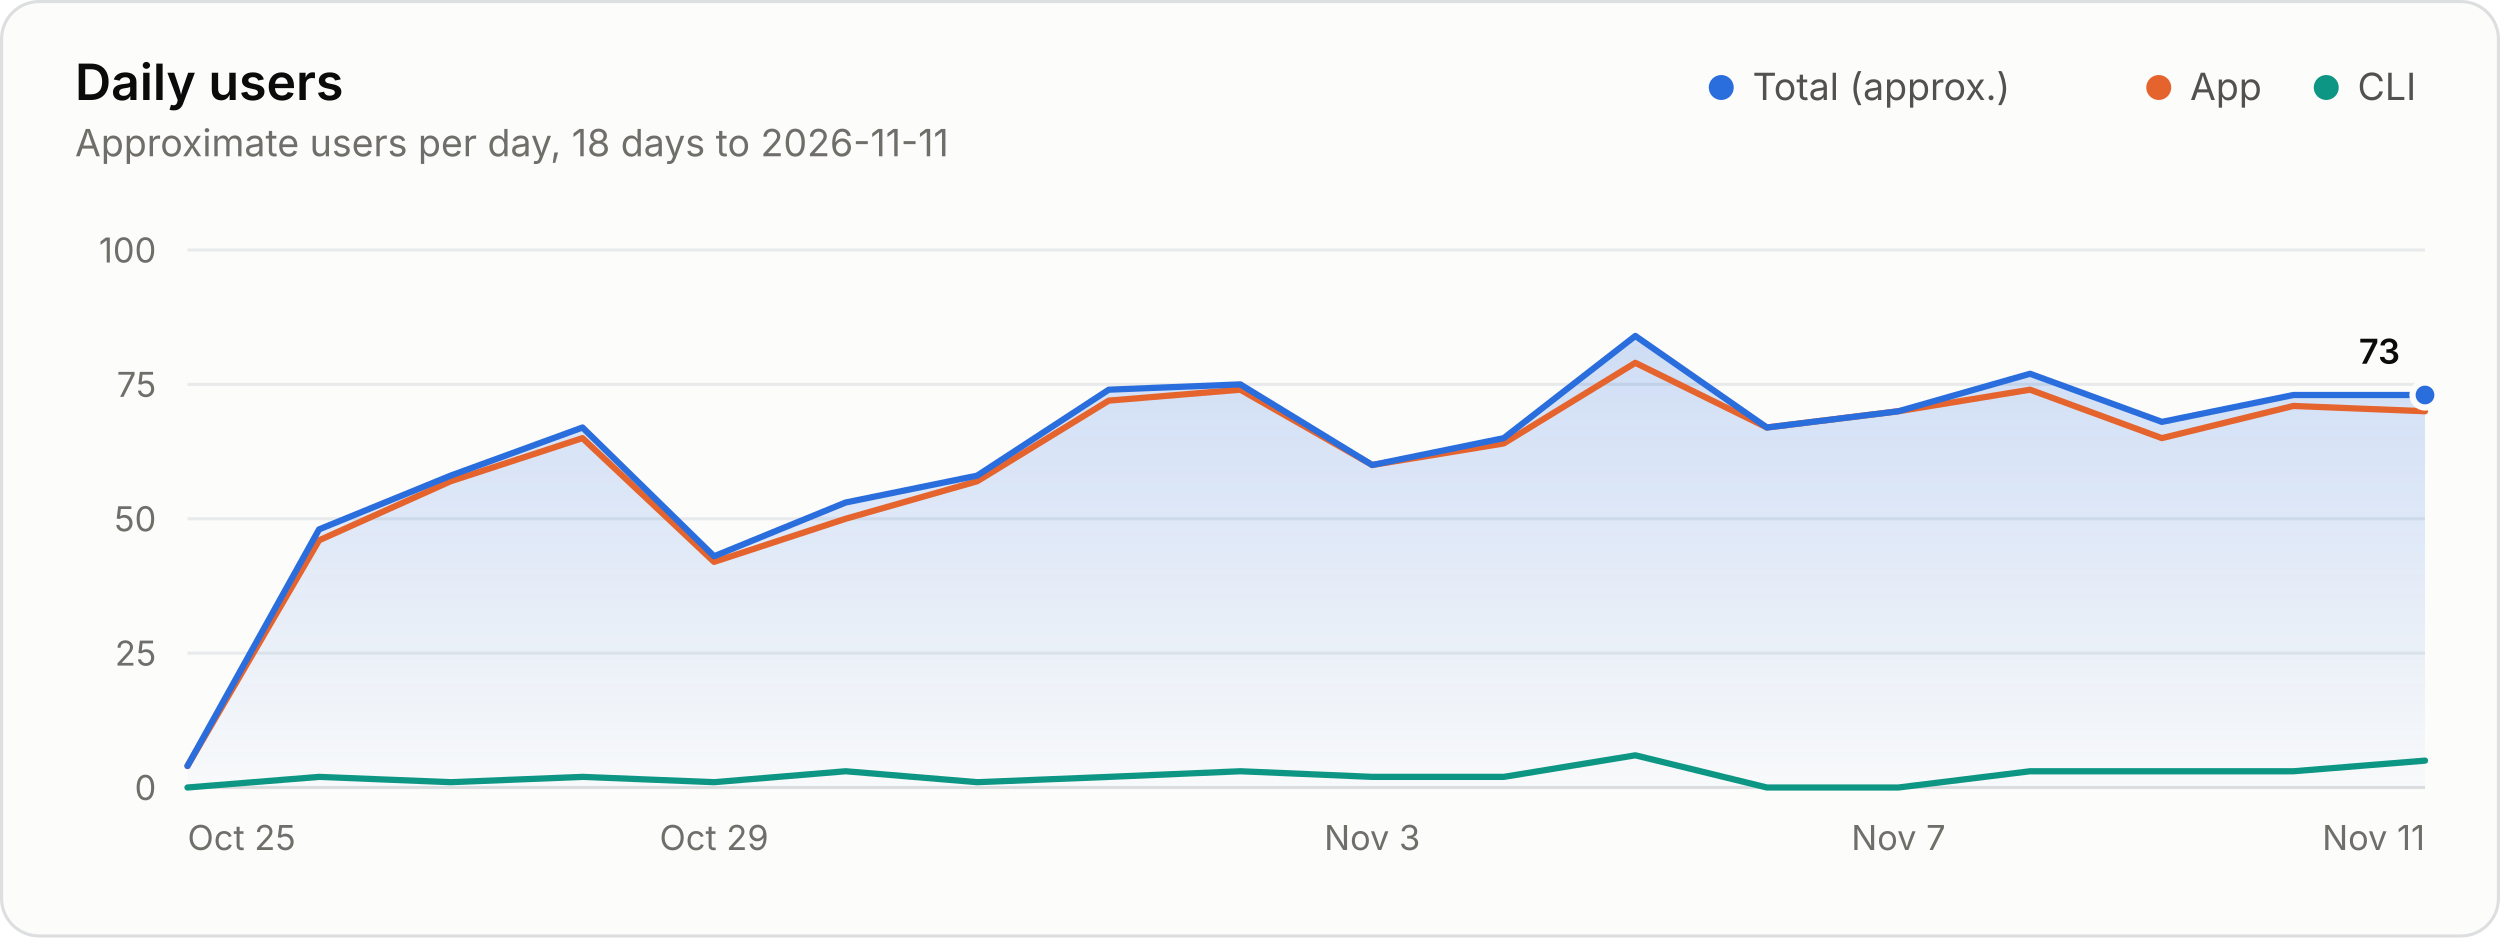
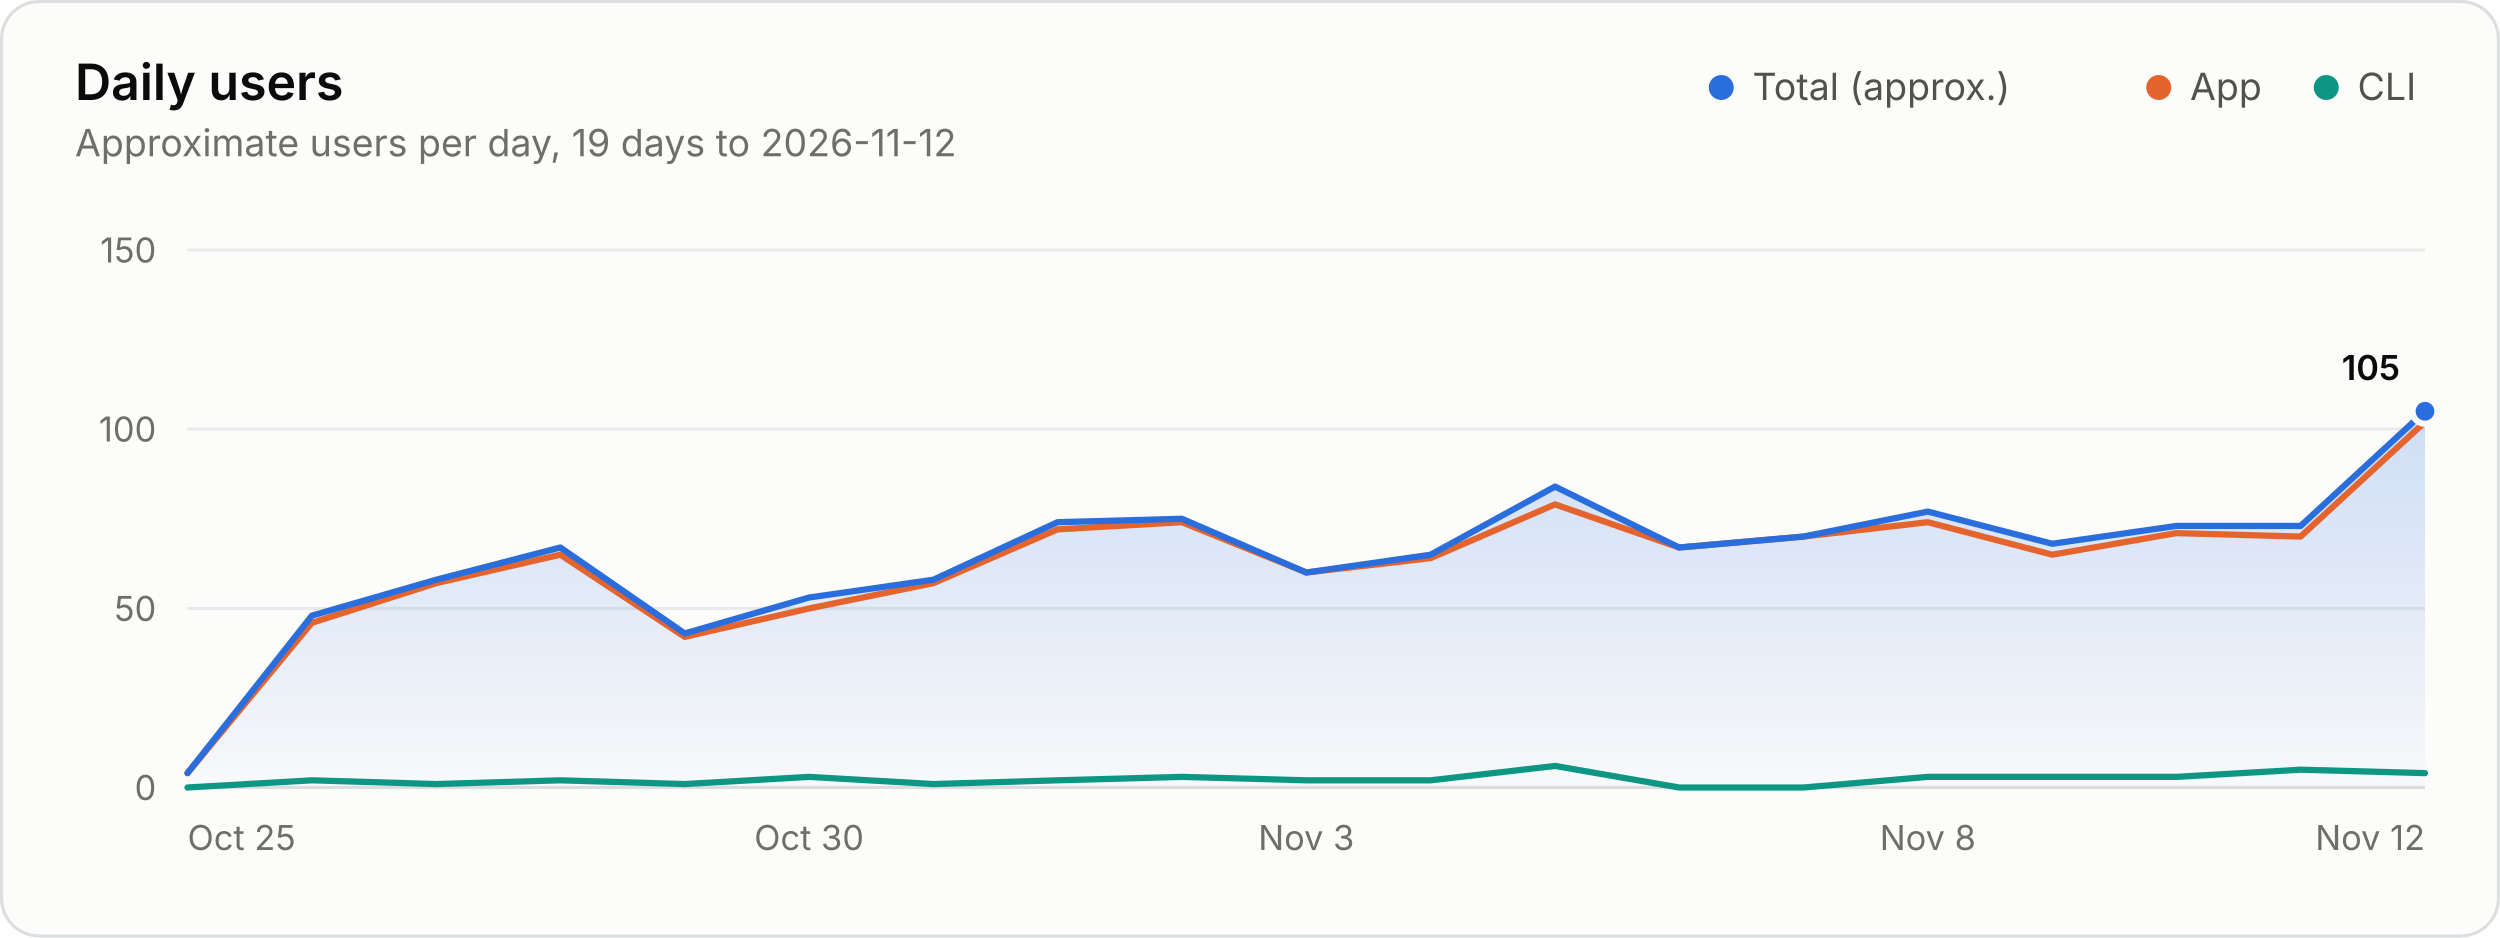
<svg xmlns="http://www.w3.org/2000/svg" width="800" height="300" viewBox="0 0 800 300" role="img" aria-labelledby="title desc">
  <style>.gs-draw{animation:gs-draw 1.6s linear backwards}@keyframes gs-draw{from{stroke-dasharray:1;stroke-dashoffset:1}to{stroke-dasharray:1;stroke-dashoffset:0}}.gs-fade{animation:gs-fade .5s ease-out backwards}@keyframes gs-fade{from{opacity:0}to{opacity:1}}@media (prefers-reduced-motion: reduce){.gs-draw,.gs-fade{animation:none!important}}</style>
  <rect x="0.5" y="0.5" width="799" height="299" rx="12" fill="#fcfcfb" stroke="#dcdedf" />
  <g font-family="&quot;IBM Plex Sans&quot;, system-ui, -apple-system, &quot;Segoe UI&quot;, sans-serif" font-size="11" fill="#52514e" style="font-variant-numeric:tabular-nums">
    <defs>
      <linearGradient id="users-fade" x1="0" y1="0" x2="0" y2="1">
        <stop stop-color="#2a6ddc" stop-opacity="0.22" />
        <stop offset="1" stop-color="#2a6ddc" stop-opacity="0.02" />
      </linearGradient>
    </defs>
    <text x="24" y="32" fill="#0b0b0b" font-size="16" font-weight="600">Daily users</text>
-     <text x="24.0" y="50.0" fill="#6f6e69" font-size="12">Approximate users per day, 18 days to 2026-11-11</text>
+     <text x="24.0" y="50.0" fill="#6f6e69" font-size="12">Approximate users per day, 19 days to 2026-11-12</text>
    <circle cx="550.8" cy="28.0" r="4" fill="#2a6ddc" />
    <text x="560.8" y="32.0" fill="#52514e" font-size="12">Total (approx.)</text>
    <circle cx="690.8" cy="28.0" r="4" fill="#e5642e" />
    <text x="700.8" y="32.0" fill="#52514e" font-size="12">App</text>
    <circle cx="744.4" cy="28.0" r="4" fill="#0d9683" />
    <text x="754.4" y="32.0" fill="#52514e" font-size="12">CLI</text>
    <line x1="60.0" x2="776.0" y1="252.0" y2="252.0" stroke="#dcdedf" />
    <text x="50.0" y="256.0" fill="#6f6e69" text-anchor="end">0</text>
-     <line x1="60.0" x2="776.0" y1="209.0" y2="209.0" stroke="#e8eaeb" />
-     <text x="50.0" y="213.0" fill="#6f6e69" text-anchor="end">25</text>
-     <line x1="60.0" x2="776.0" y1="166.0" y2="166.0" stroke="#e8eaeb" />
-     <text x="50.0" y="170.0" fill="#6f6e69" text-anchor="end">50</text>
-     <line x1="60.0" x2="776.0" y1="123.0" y2="123.0" stroke="#e8eaeb" />
-     <text x="50.0" y="127.0" fill="#6f6e69" text-anchor="end">75</text>
+     <line x1="60.0" x2="776.0" y1="194.7" y2="194.7" stroke="#e8eaeb" />
+     <text x="50.0" y="198.7" fill="#6f6e69" text-anchor="end">50</text>
+     <line x1="60.0" x2="776.0" y1="137.3" y2="137.3" stroke="#e8eaeb" />
+     <text x="50.0" y="141.3" fill="#6f6e69" text-anchor="end">100</text>
    <line x1="60.0" x2="776.0" y1="80.0" y2="80.0" stroke="#e8eaeb" />
-     <text x="50.0" y="84.0" fill="#6f6e69" text-anchor="end">100</text>
+     <text x="50.0" y="84.0" fill="#6f6e69" text-anchor="end">150</text>
    <text x="60.0" y="272.0" fill="#6f6e69">Oct 25</text>
-     <text x="228.5" y="272.0" fill="#6f6e69" text-anchor="middle">Oct 29</text>
-     <text x="439.1" y="272.0" fill="#6f6e69" text-anchor="middle">Nov 3</text>
-     <text x="607.5" y="272.0" fill="#6f6e69" text-anchor="middle">Nov 7</text>
-     <text x="776.0" y="272.0" fill="#6f6e69" text-anchor="end">Nov 11</text>
+     <text x="258.9" y="272.0" fill="#6f6e69" text-anchor="middle">Oct 30</text>
+     <text x="418.0" y="272.0" fill="#6f6e69" text-anchor="middle">Nov 3</text>
+     <text x="616.9" y="272.0" fill="#6f6e69" text-anchor="middle">Nov 8</text>
+     <text x="776.0" y="272.0" fill="#6f6e69" text-anchor="end">Nov 12</text>
    <g class="gs-fade">
-       <path d="M60.0 245.1L102.1 169.4L144.2 152.2L186.4 136.8L228.5 178.0L270.6 160.8L312.7 152.2L354.8 124.7L396.9 123.0L439.1 148.8L481.2 140.2L523.3 107.5L565.4 136.8L607.5 131.6L649.6 119.6L691.8 135.0L733.9 126.4L776.0 126.4L776.0 252.0L60.0 252.0Z" fill="url(#users-fade)" />
+       <path d="M60.0 247.4L99.8 197.0L139.6 185.5L179.3 175.2L219.1 202.7L258.9 191.2L298.7 185.5L338.4 167.1L378.2 166.0L418.0 183.2L457.8 177.5L497.6 155.7L537.3 175.2L577.1 171.7L616.9 163.7L656.7 174.0L696.4 168.3L736.2 168.3L776.0 131.6L776.0 252.0L60.0 252.0Z" fill="url(#users-fade)" />
    </g>
    <g class="gs-draw">
-       <path d="M60.0 245.1L102.1 172.9L144.2 154.0L186.4 140.2L228.5 179.8L270.6 166.0L312.7 154.0L354.8 128.2L396.9 124.7L439.1 148.8L481.2 141.9L523.3 116.1L565.4 136.8L607.5 131.6L649.6 124.7L691.8 140.2L733.9 129.9L776.0 131.6" fill="none" stroke="#e5642e" stroke-width="2" stroke-linejoin="round" stroke-linecap="round" pathLength="1" />
+       <path d="M60.0 247.4L99.8 199.3L139.6 186.6L179.3 177.5L219.1 203.8L258.9 194.7L298.7 186.6L338.4 169.4L378.2 167.1L418.0 183.2L457.8 178.6L497.6 161.4L537.3 175.2L577.1 171.7L616.9 167.1L656.7 177.5L696.4 170.6L736.2 171.7L776.0 135.0" fill="none" stroke="#e5642e" stroke-width="2" stroke-linejoin="round" stroke-linecap="round" pathLength="1" />
    </g>
    <g class="gs-draw">
-       <path d="M60.0 252.0L102.1 248.6L144.2 250.3L186.4 248.6L228.5 250.3L270.6 246.8L312.7 250.3L354.8 248.6L396.9 246.8L439.1 248.6L481.2 248.6L523.3 241.7L565.4 252.0L607.5 252.0L649.6 246.8L691.8 246.8L733.9 246.8L776.0 243.4" fill="none" stroke="#0d9683" stroke-width="2" stroke-linejoin="round" stroke-linecap="round" pathLength="1" />
+       <path d="M60.0 252.0L99.8 249.7L139.6 250.9L179.3 249.7L219.1 250.9L258.9 248.6L298.7 250.9L338.4 249.7L378.2 248.6L418.0 249.7L457.8 249.7L497.6 245.1L537.3 252.0L577.1 252.0L616.9 248.6L656.7 248.6L696.4 248.6L736.2 246.3L776.0 247.4" fill="none" stroke="#0d9683" stroke-width="2" stroke-linejoin="round" stroke-linecap="round" pathLength="1" />
    </g>
    <g class="gs-draw">
-       <path d="M60.0 245.1L102.1 169.4L144.2 152.2L186.4 136.8L228.5 178.0L270.6 160.8L312.7 152.2L354.8 124.7L396.9 123.0L439.1 148.8L481.2 140.2L523.3 107.5L565.4 136.8L607.5 131.6L649.6 119.6L691.8 135.0L733.9 126.4L776.0 126.4" fill="none" stroke="#2a6ddc" stroke-width="2" stroke-linejoin="round" stroke-linecap="round" pathLength="1" />
+       <path d="M60.0 247.4L99.8 197.0L139.6 185.5L179.3 175.2L219.1 202.7L258.9 191.2L298.7 185.5L338.4 167.1L378.2 166.0L418.0 183.2L457.8 177.5L497.6 155.7L537.3 175.2L577.1 171.7L616.9 163.7L656.7 174.0L696.4 168.3L736.2 168.3L776.0 131.6" fill="none" stroke="#2a6ddc" stroke-width="2" stroke-linejoin="round" stroke-linecap="round" pathLength="1" />
    </g>
    <g class="gs-fade" style="animation-delay:1600ms">
-       <circle cx="776.0" cy="126.4" r="4" fill="#2a6ddc" stroke="#fcfcfb" stroke-width="2" />
-       <text x="768.0" y="116.4" fill="#0b0b0b" text-anchor="end" font-weight="600">73</text>
+       <circle cx="776.0" cy="131.6" r="4" fill="#2a6ddc" stroke="#fcfcfb" stroke-width="2" />
+       <text x="768.0" y="121.6" fill="#0b0b0b" text-anchor="end" font-weight="600">105</text>
    </g>
  </g>
</svg>
